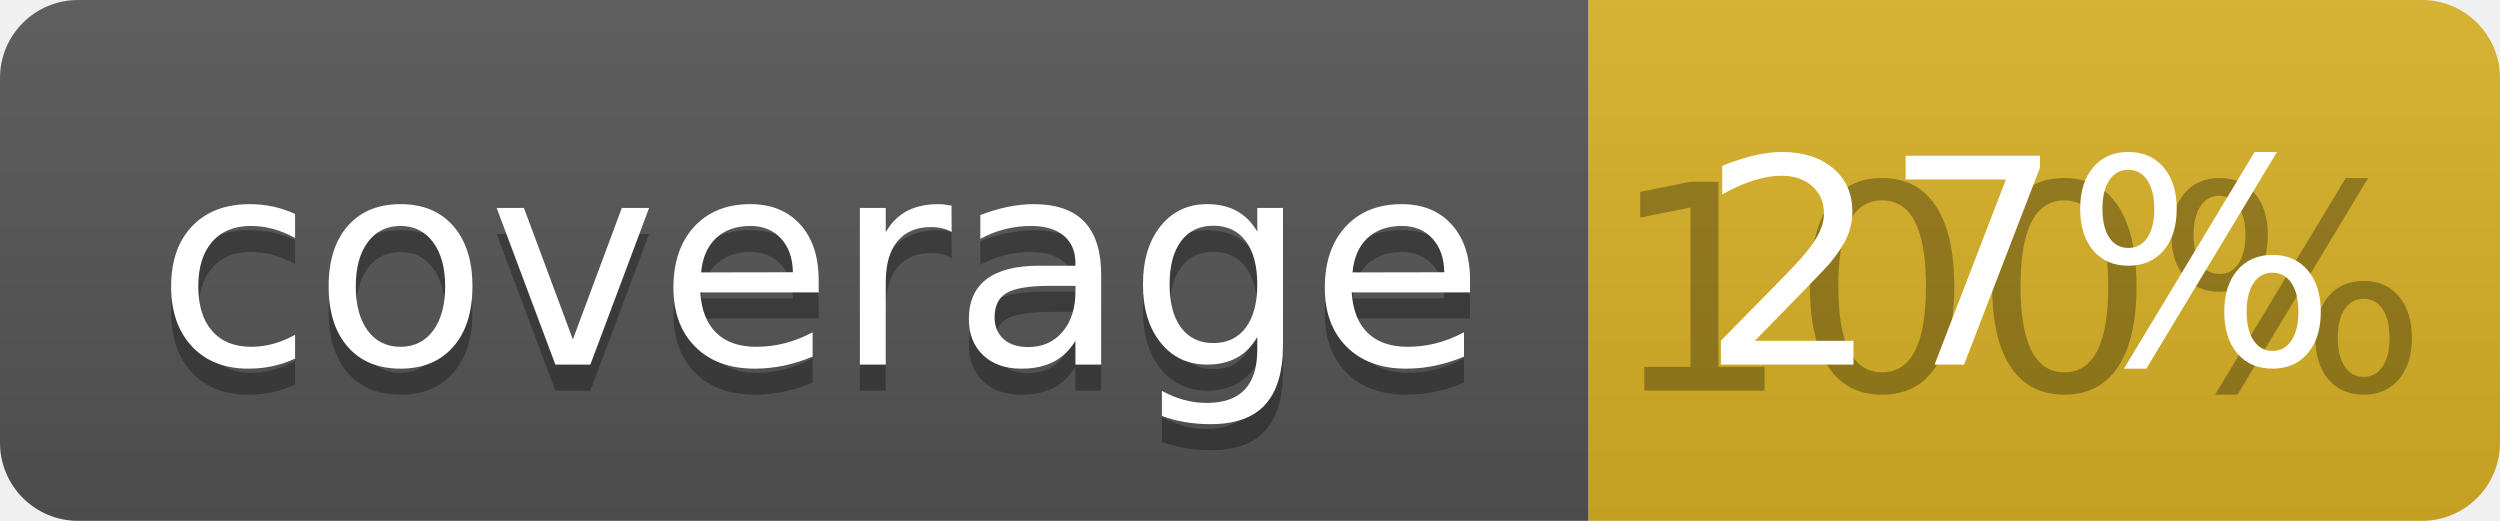
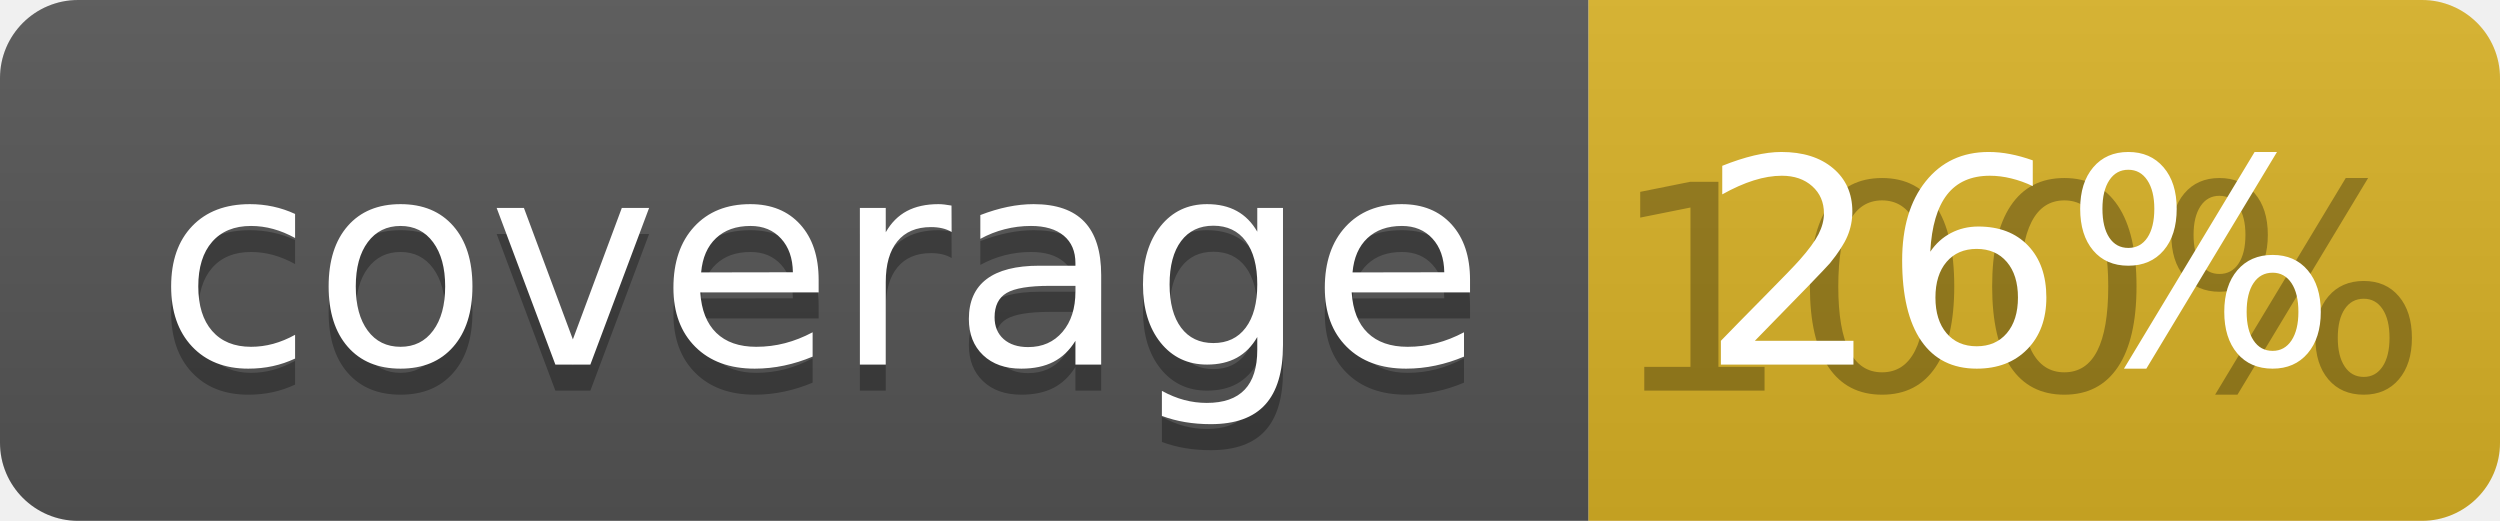
<svg xmlns="http://www.w3.org/2000/svg" width="96" height="20">
  <linearGradient id="b" x2="0" y2="100%">
    <stop offset="0" stop-color="#bbb" stop-opacity=".1" />
    <stop offset="1" stop-opacity=".1" />
  </linearGradient>
  <clipPath id="a">
    <rect width="96" height="20" rx="3" fill="#fff" />
  </clipPath>
  <g clip-path="url(#a)">
    <path fill="#555" d="M0 0h61v20H0z" />
    <path fill="#D9B226" d="M61 0h35v20H61z" />
    <path fill="url(#b)" d="M0 0h96v20H0z" />
  </g>
  <g fill="#fff" text-anchor="middle" font-family="DejaVu Sans,Verdana,Geneva,sans-serif" font-size="110">
    <text x="315" y="150" fill="#010101" fill-opacity=".3" transform="scale(.1)" textLength="510">coverage</text>
    <text x="315" y="140" transform="scale(.1)" textLength="510">coverage</text>
    <text x="775" y="150" fill="#010101" fill-opacity=".3" transform="scale(.1)" textLength="250">100%</text>
-     <text x="775" y="140" transform="scale(.1)" textLength="250">27%</text>
+     <text x="775" y="140" transform="scale(.1)" textLength="250">26%</text>
  </g>
</svg>
